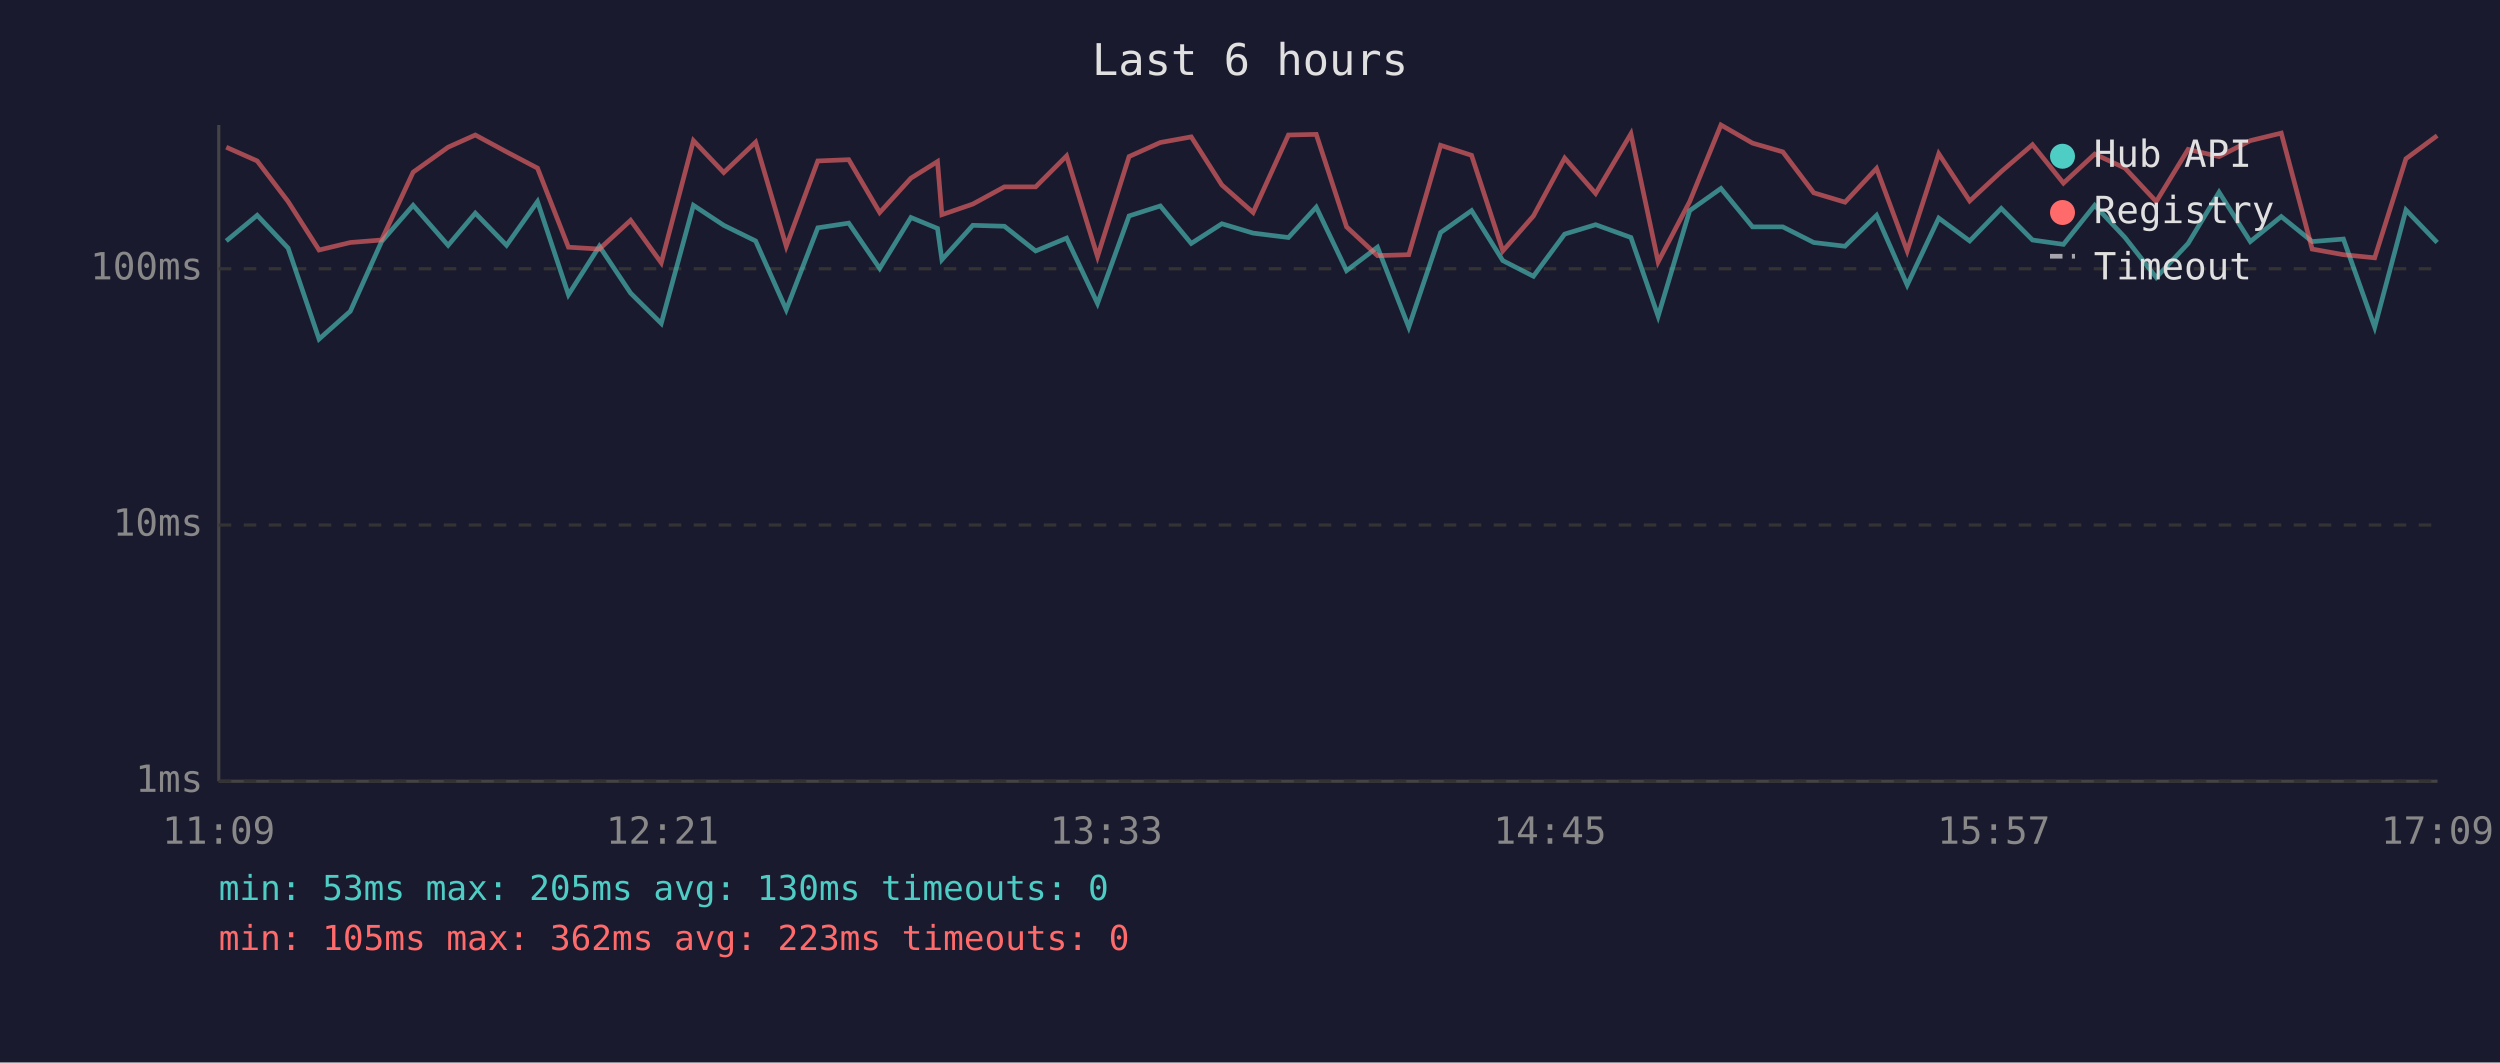
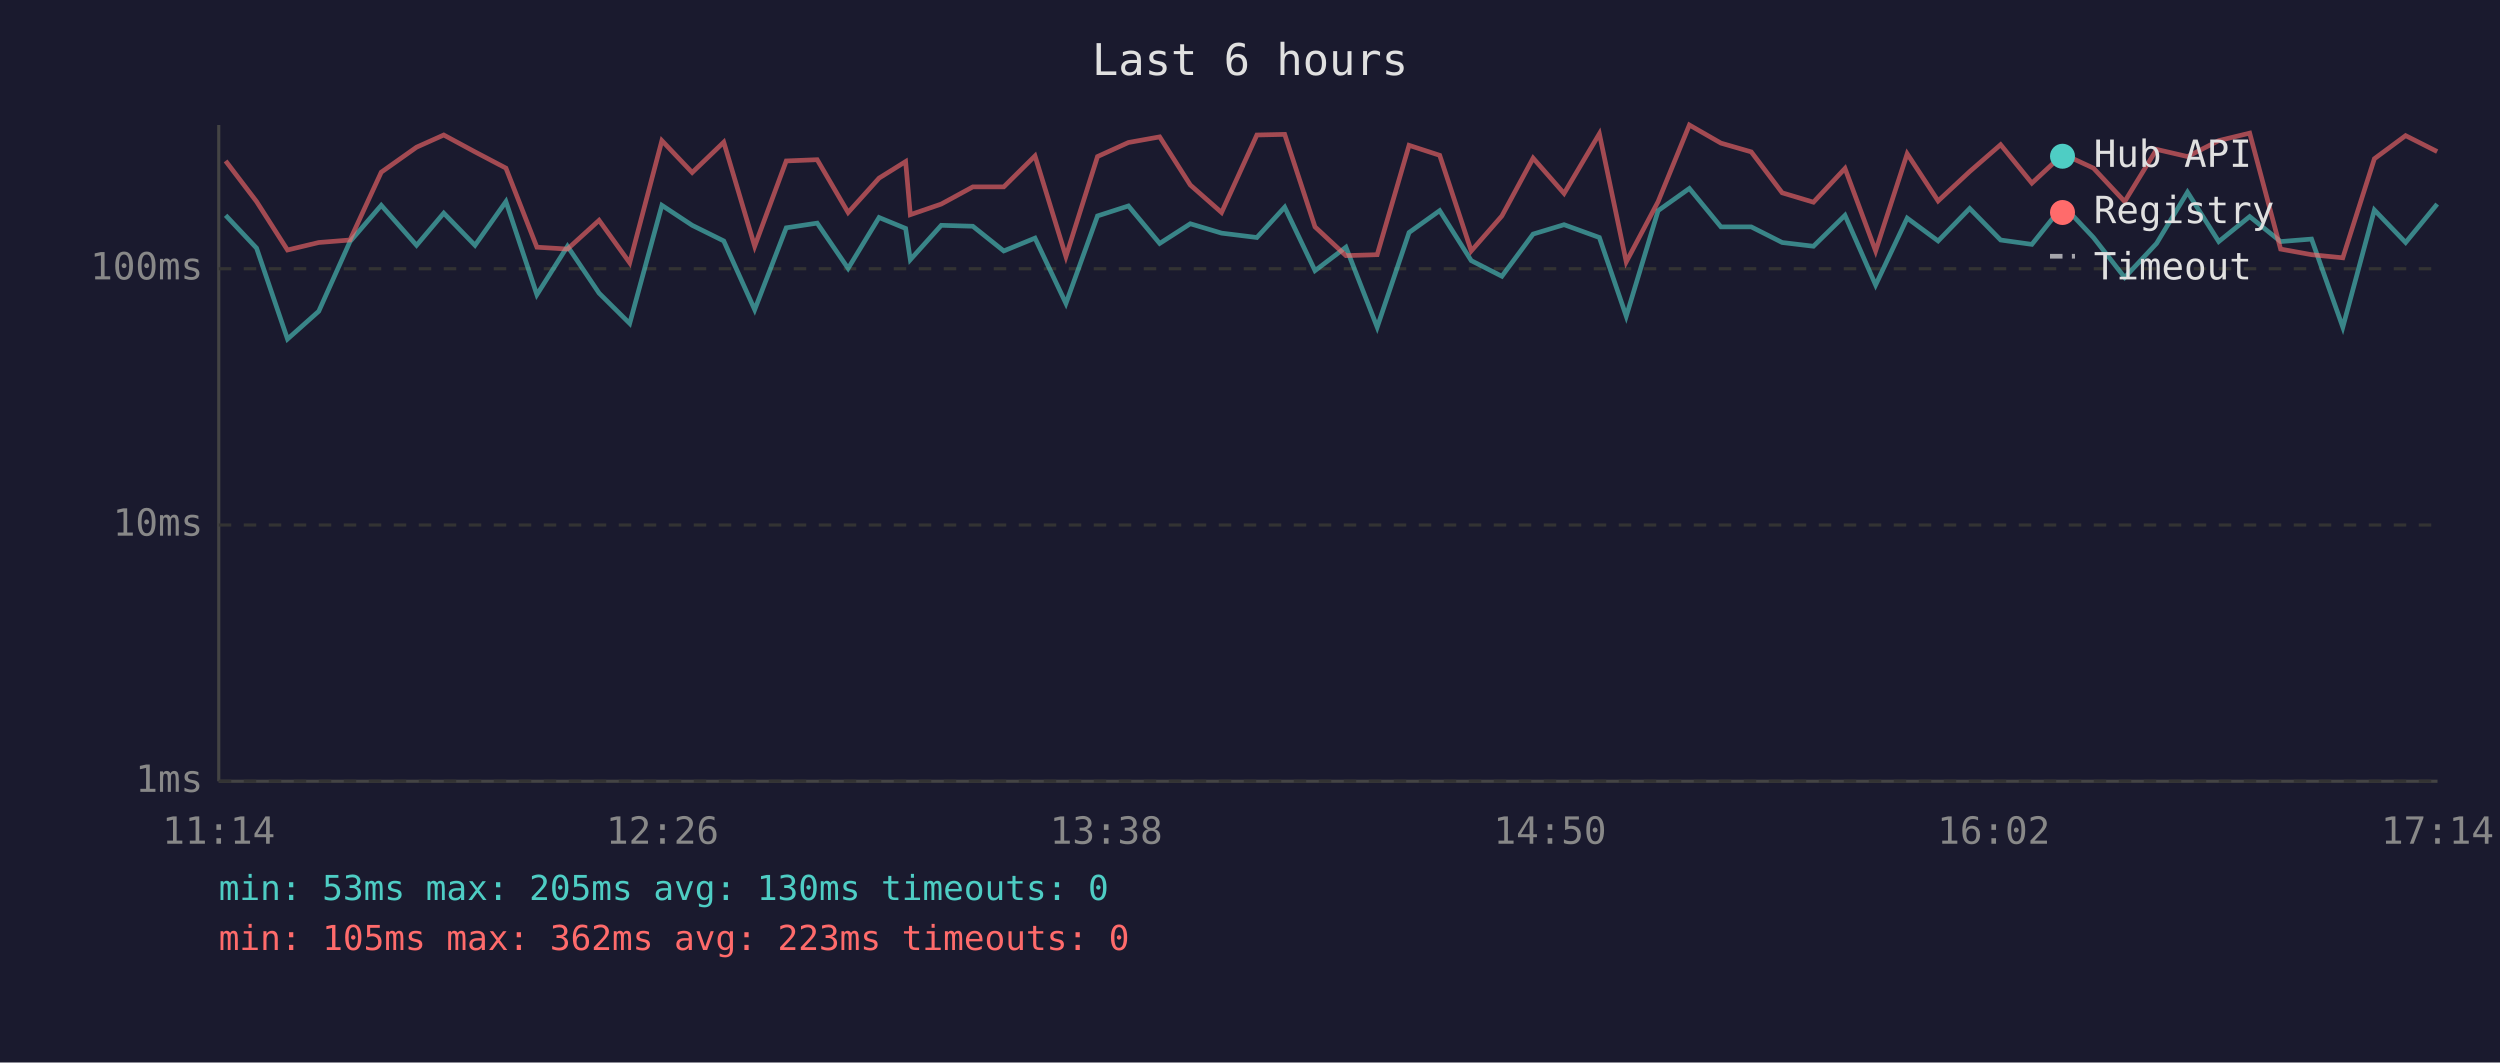
<svg xmlns="http://www.w3.org/2000/svg" viewBox="0 0 800 340" font-family="monospace" font-size="12">
  <rect width="800" height="340" fill="#1a1a2e" />
  <text x="400" y="24" fill="#e0e0e0" font-size="14" text-anchor="middle">Last 6 hours</text>
  <line x1="70" y1="40" x2="70" y2="250" stroke="#444" stroke-width="1" />
  <line x1="70" y1="250" x2="780" y2="250" stroke="#444" stroke-width="1" />
  <line x1="70" y1="250" x2="780" y2="250" stroke="#333" stroke-width="1" stroke-dasharray="4" />
  <text x="65" y="250" fill="#888" text-anchor="end" dominant-baseline="middle">1ms</text>
  <line x1="70" y1="168" x2="780" y2="168" stroke="#333" stroke-width="1" stroke-dasharray="4" />
  <text x="65" y="168" fill="#888" text-anchor="end" dominant-baseline="middle">10ms</text>
  <line x1="70" y1="86" x2="780" y2="86" stroke="#333" stroke-width="1" stroke-dasharray="4" />
  <text x="65" y="86" fill="#888" text-anchor="end" dominant-baseline="middle">100ms</text>
-   <text x="70" y="270" fill="#888" text-anchor="middle">11:09</text>
-   <text x="212" y="270" fill="#888" text-anchor="middle">12:21</text>
-   <text x="354" y="270" fill="#888" text-anchor="middle">13:33</text>
-   <text x="496" y="270" fill="#888" text-anchor="middle">14:45</text>
-   <text x="638" y="270" fill="#888" text-anchor="middle">15:57</text>
-   <text x="780" y="270" fill="#888" text-anchor="middle">17:09</text>
-   <polyline points="72.4,77.1 82.3,68.9 92.2,79.4 102.1,108.5 112.1,99.6 122.1,77.3 132.2,65.7 143.4,78.5 152.1,68.2 162.1,78.5 172.0,64.5 181.9,94.3 191.8,78.8 201.8,93.8 211.6,103.5 221.9,65.7 231.6,72.1 241.8,77.1 251.6,99.1 261.7,72.9 271.6,71.4 281.5,85.9 291.5,69.6 300.0,73.1 301.4,83.1 311.3,72.1 321.4,72.4 331.4,80.3 341.3,76.2 351.2,97.1 361.3,69.1 371.3,65.9 381.2,77.9 391.0,71.6 401.0,74.6 412.3,76.0 421.2,66.3 430.9,86.6 440.8,79.1 450.8,104.7 461.0,74.4 470.9,67.4 480.9,83.4 490.7,88.4 500.7,74.9 510.6,71.9 521.9,76.0 530.6,101.2 540.7,67.4 550.7,60.3 560.8,72.6 570.5,72.6 580.4,77.6 590.4,78.8 600.5,68.9 610.3,91.2 620.4,69.8 630.3,77.1 640.4,66.7 650.4,76.8 660.3,78.2 670.3,65.7 680.0,76.0 690.0,88.8 700.2,77.9 710.1,61.5 720.1,77.3 730.0,69.3 739.9,77.3 749.9,76.5 759.9,104.7 769.9,67.2 779.9,77.6" fill="none" stroke="#4ecdc4" stroke-width="1.5" opacity="0.6" />
-   <polyline points="72.4,47.1 82.3,51.5 92.2,64.5 102.1,80.0 112.1,77.6 122.1,76.8 132.2,55.1 143.4,47.1 152.1,43.2 162.1,48.6 172.0,53.8 181.9,79.1 191.8,79.7 201.8,70.5 211.6,84.1 221.9,45.0 231.6,55.2 241.8,45.5 251.6,78.8 261.7,51.5 271.6,51.1 281.5,68.0 291.5,57.0 300.0,51.7 301.4,68.7 311.3,65.3 321.4,59.8 331.4,59.8 341.3,49.9 351.2,82.1 361.3,50.1 371.3,45.6 381.2,43.8 391.0,59.2 401.0,68.0 412.3,43.2 421.2,43.0 430.9,72.6 440.8,81.8 450.8,81.5 461.0,46.5 470.9,49.7 480.9,80.3 490.7,69.1 500.7,50.6 510.6,61.9 521.9,42.8 530.6,83.8 540.7,64.5 550.7,40.0 560.8,45.8 570.5,48.6 580.4,61.7 590.4,64.7 600.5,53.9 610.3,80.3 620.4,49.2 630.3,64.3 640.4,54.9 650.4,46.3 660.3,58.6 670.3,49.3 680.0,53.8 690.0,64.5 700.2,47.8 710.1,50.1 720.1,45.0 730.0,42.6 739.9,79.7 749.9,81.5 759.9,82.5 769.9,50.8 779.9,43.4" fill="none" stroke="#ff6b6b" stroke-width="1.5" opacity="0.6" />
+   <text x="70" y="270" fill="#888" text-anchor="middle">11:14</text>
+   <text x="212" y="270" fill="#888" text-anchor="middle">12:26</text>
+   <text x="354" y="270" fill="#888" text-anchor="middle">13:38</text>
+   <text x="496" y="270" fill="#888" text-anchor="middle">14:50</text>
+   <text x="638" y="270" fill="#888" text-anchor="middle">16:02</text>
+   <text x="780" y="270" fill="#888" text-anchor="middle">17:14</text>
+   <polyline points="72.2,68.9 82.1,79.4 92.0,108.5 102.0,99.6 112.0,77.3 122.0,65.7 133.3,78.5 142.0,68.2 152.0,78.5 161.9,64.5 171.8,94.3 181.6,78.8 191.7,93.8 201.5,103.5 211.8,65.7 221.5,72.1 231.6,77.1 241.5,99.1 251.6,72.9 261.5,71.4 271.4,85.9 281.3,69.6 289.8,73.1 291.3,83.1 301.2,72.1 311.3,72.4 321.2,80.3 331.2,76.2 341.1,97.1 351.2,69.1 361.1,65.9 371.1,77.9 380.9,71.6 390.9,74.6 402.2,76.0 411.1,66.3 420.8,86.6 430.7,79.1 440.7,104.7 450.9,74.4 460.7,67.4 470.8,83.4 480.6,88.4 490.6,74.9 500.5,71.9 511.8,76.0 520.4,101.2 530.6,67.4 540.6,60.3 550.7,72.6 560.4,72.6 570.3,77.6 580.3,78.8 590.4,68.9 600.2,91.2 610.3,69.8 620.2,77.1 630.3,66.7 640.2,76.8 650.2,78.2 660.2,65.7 669.9,76.0 679.9,88.8 690.1,77.9 700.0,61.5 710.0,77.3 719.9,69.3 729.8,77.3 739.7,76.5 749.7,104.7 759.8,67.2 769.8,77.6 779.9,65.3" fill="none" stroke="#4ecdc4" stroke-width="1.5" opacity="0.6" />
+   <polyline points="72.2,51.5 82.1,64.5 92.0,80.0 102.0,77.6 112.0,76.8 122.0,55.1 133.3,47.1 142.0,43.2 152.0,48.6 161.9,53.8 171.8,79.1 181.6,79.7 191.7,70.5 201.5,84.1 211.8,45.0 221.5,55.2 231.6,45.5 241.5,78.8 251.6,51.5 261.5,51.1 271.4,68.0 281.3,57.0 289.8,51.7 291.3,68.7 301.2,65.3 311.3,59.8 321.2,59.8 331.2,49.9 341.1,82.1 351.2,50.1 361.1,45.6 371.1,43.8 380.9,59.2 390.9,68.0 402.2,43.2 411.1,43.0 420.8,72.6 430.7,81.8 440.7,81.5 450.9,46.5 460.7,49.7 470.8,80.3 480.6,69.1 490.6,50.6 500.5,61.9 511.8,42.8 520.4,83.8 530.6,64.5 540.6,40.0 550.7,45.8 560.4,48.6 570.3,61.7 580.3,64.7 590.4,53.9 600.2,80.3 610.3,49.2 620.2,64.3 630.3,54.9 640.2,46.3 650.2,58.6 660.2,49.3 669.9,53.8 679.9,64.5 690.1,47.8 700.0,50.1 710.0,45.0 719.9,42.6 729.8,79.7 739.7,81.5 749.7,82.5 759.8,50.8 769.8,43.4 779.9,48.5" fill="none" stroke="#ff6b6b" stroke-width="1.5" opacity="0.6" />
  <circle cx="660" cy="50" r="4" fill="#4ecdc4" />
  <text x="670" y="50" fill="#e0e0e0" dominant-baseline="middle">Hub API</text>
  <circle cx="660" cy="68" r="4" fill="#ff6b6b" />
  <text x="670" y="68" fill="#e0e0e0" dominant-baseline="middle">Registry</text>
  <line x1="656" y1="82" x2="664" y2="82" stroke="#e0e0e0" stroke-width="1.5" stroke-dasharray="4,3" opacity="0.7" />
  <text x="670" y="86" fill="#e0e0e0" dominant-baseline="middle">Timeout</text>
  <text x="70" y="288" fill="#4ecdc4" font-size="11">min: 53ms  max: 205ms  avg: 130ms  timeouts: 0</text>
  <text x="70" y="304" fill="#ff6b6b" font-size="11">min: 105ms  max: 362ms  avg: 223ms  timeouts: 0</text>
</svg>
